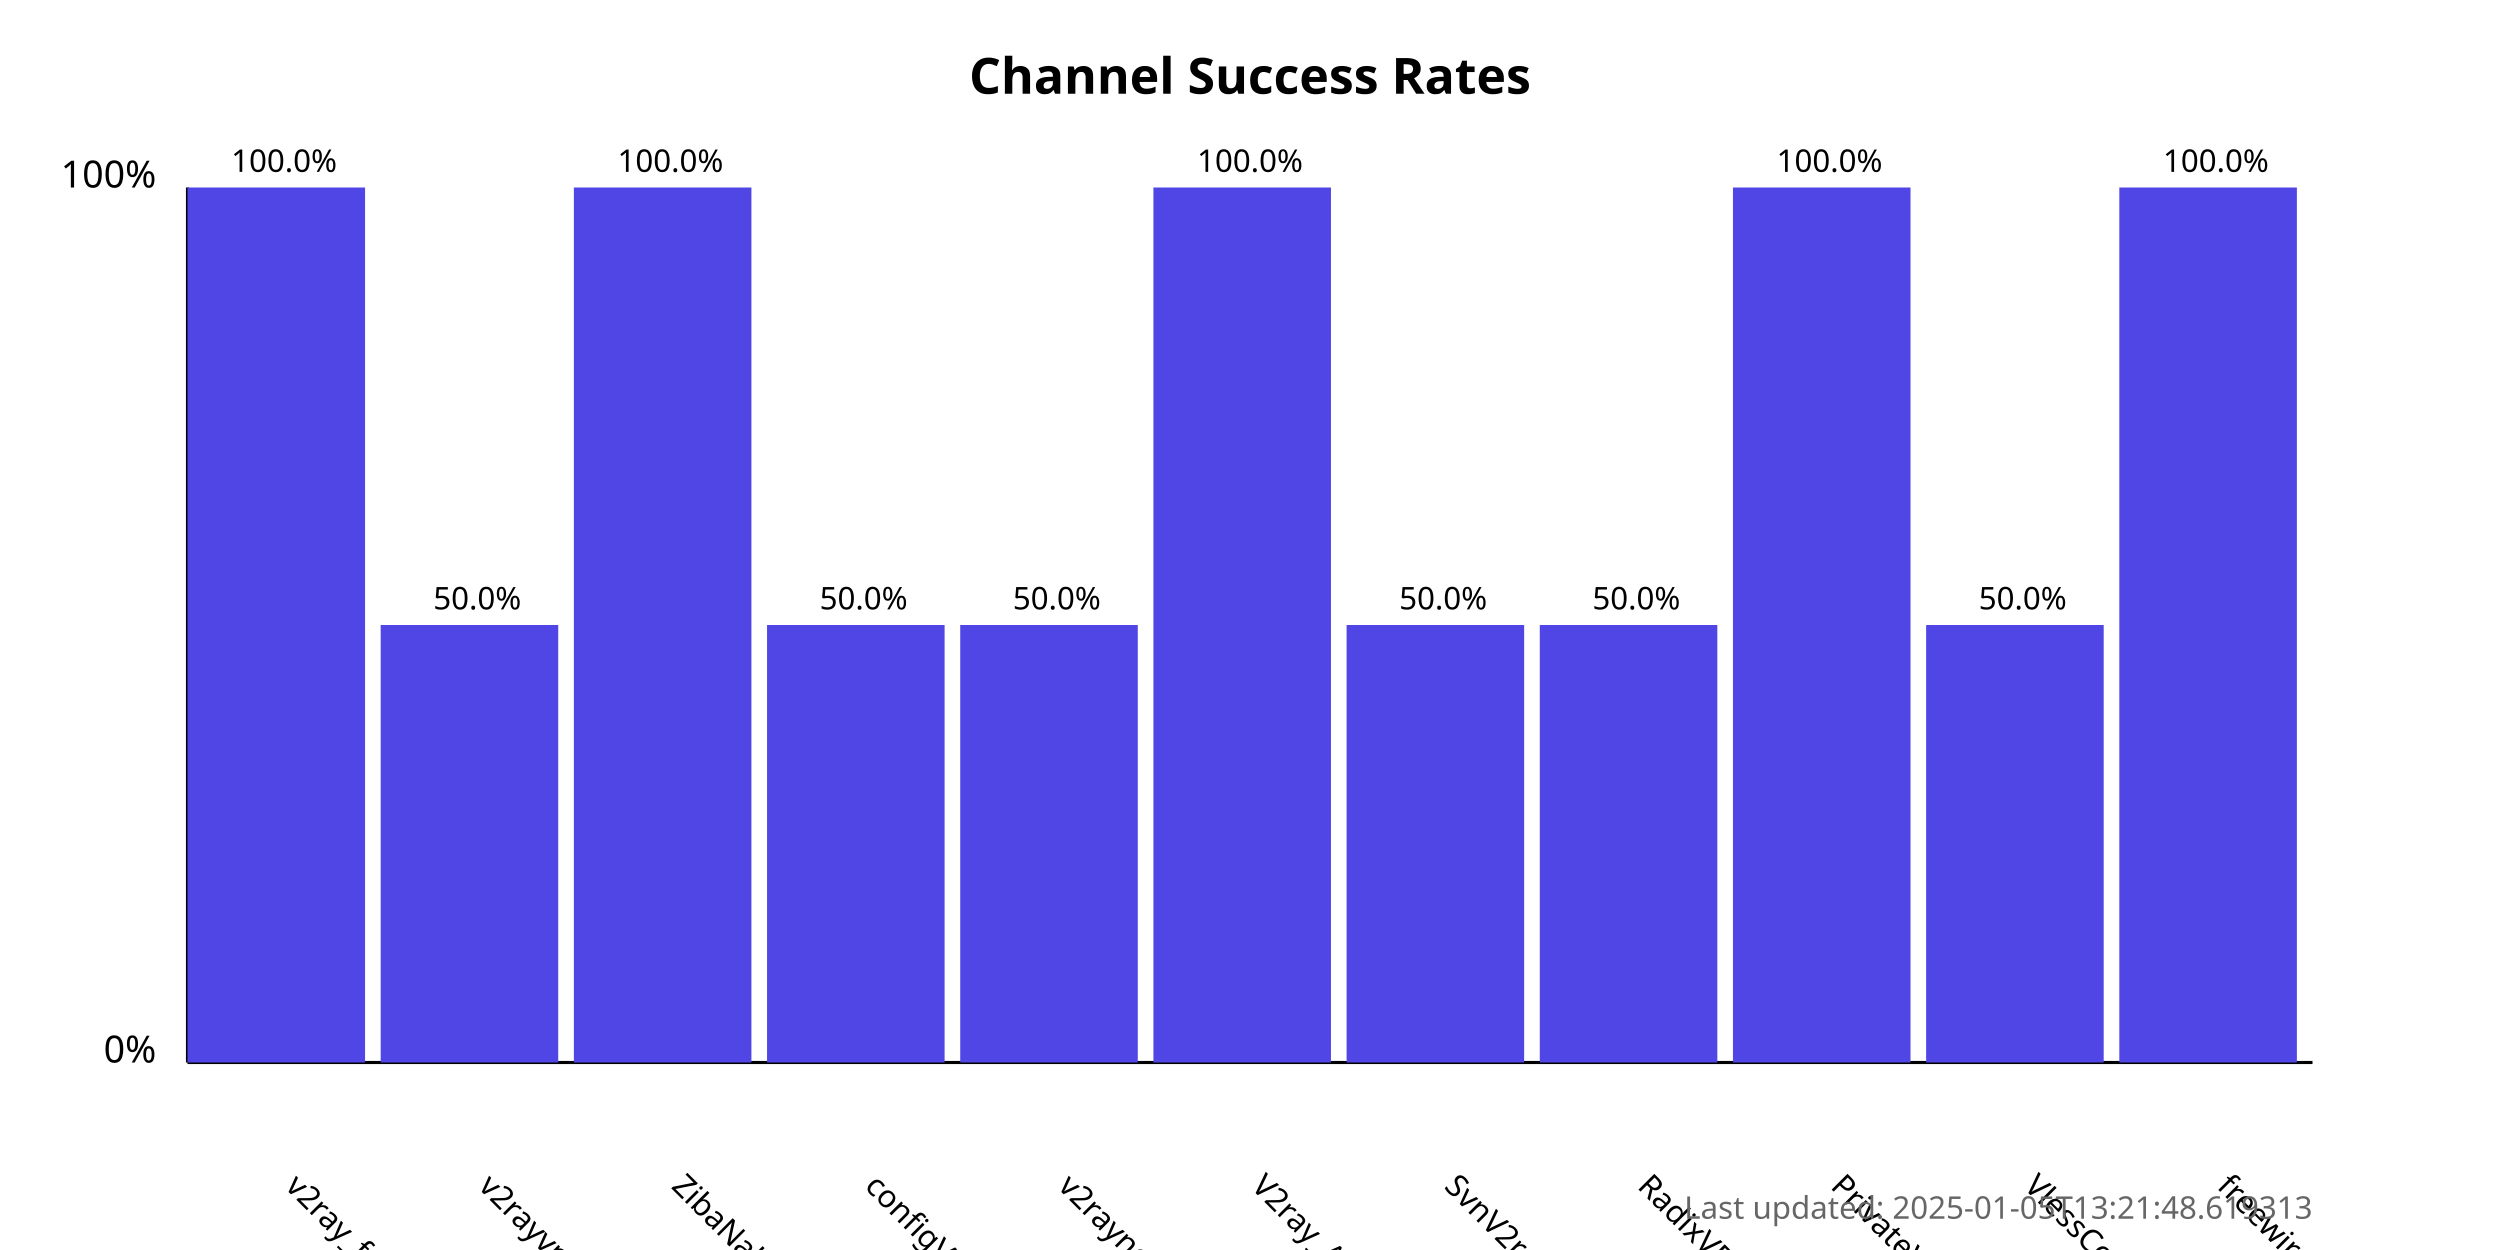
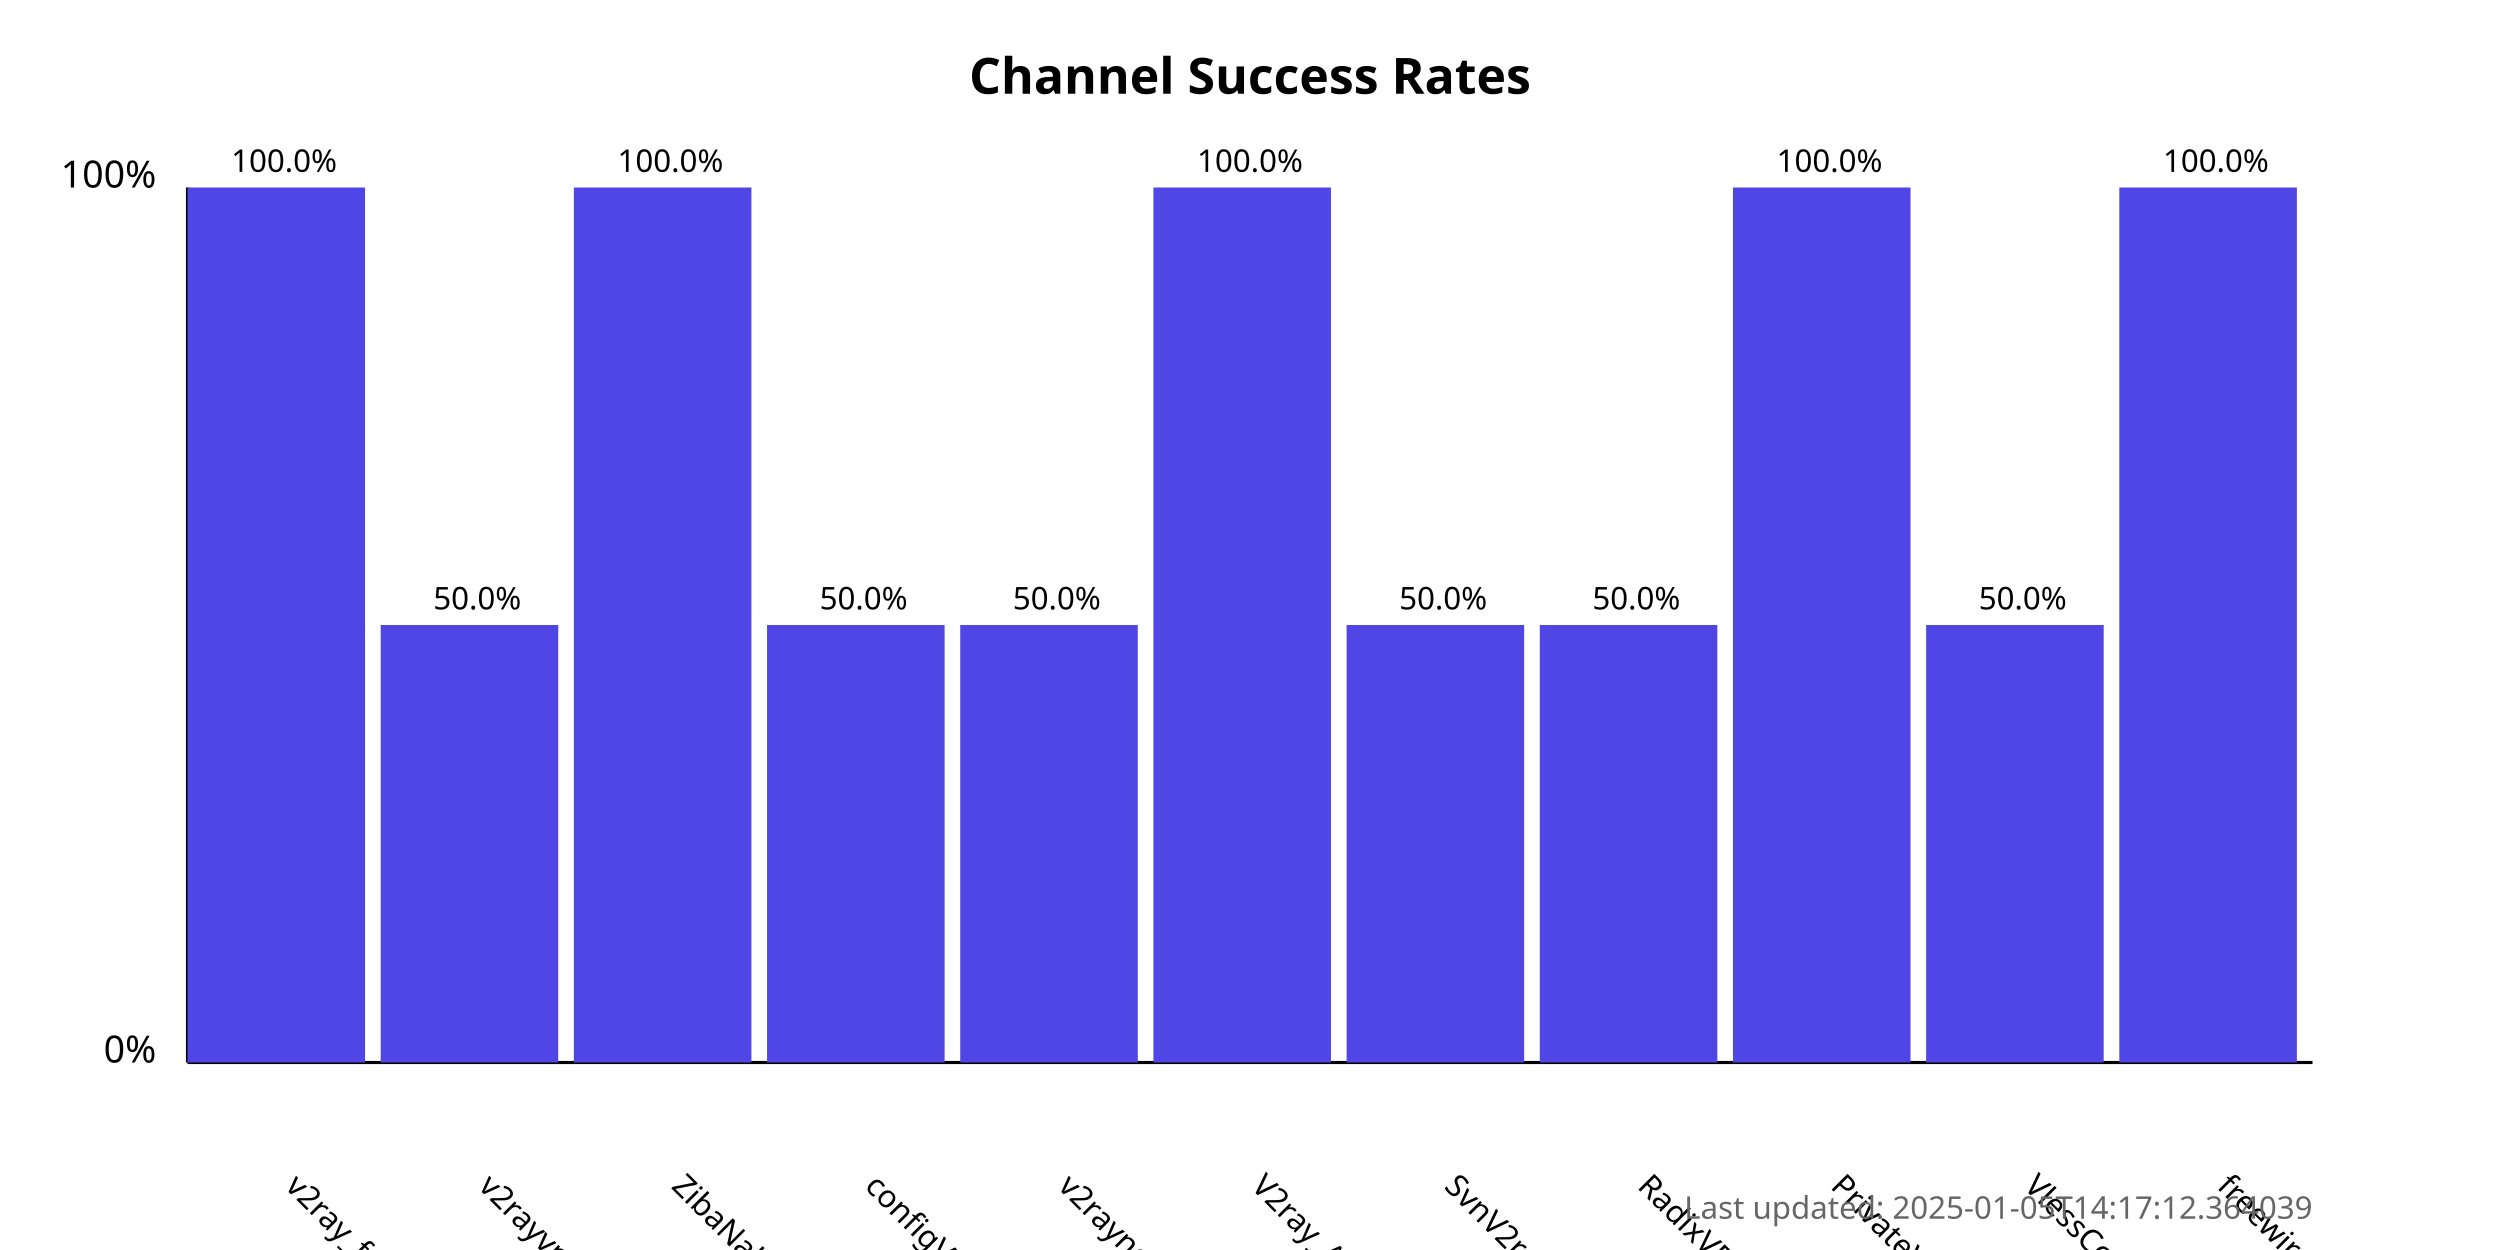
<svg xmlns="http://www.w3.org/2000/svg" width="800" height="400">
  <style>
            .chart-title { font: bold 16px sans-serif; }
            .axis-label { font: 12px sans-serif; }
            .tick-label { font: 10px sans-serif; }
            .bar { fill: #4f46e5; }
            .bar:hover { fill: #6366f1; }
            .timestamp { font: 10px sans-serif; fill: #666; }
        </style>
  <text x="400.0" y="30" text-anchor="middle" class="chart-title">
            Channel Success Rates
        </text>
  <line x1="60" y1="340" x2="60" y2="60" stroke="black" stroke-width="1" />
  <line x1="60" y1="340" x2="740" y2="340" stroke="black" stroke-width="1" />
  <text x="50" y="340" text-anchor="end" class="axis-label">0%</text>
  <text x="50" y="60" text-anchor="end" class="axis-label">100%</text>
  <g>
    <rect x="60" y="60.0" width="56.818" height="280.0" class="bar" />
    <text x="90.909" y="380" transform="rotate(45, 90.90909, 380)" text-anchor="start" class="tick-label">
                v2ray_free_conf
            </text>
    <text x="90.909" y="55.0" text-anchor="middle" class="tick-label">
                100.0%
            </text>
  </g>
  <g>
    <rect x="121.818" y="200.0" width="56.818" height="140.0" class="bar" />
    <text x="152.727" y="380" transform="rotate(45, 152.7273, 380)" text-anchor="start" class="tick-label">
                v2rayvpno
            </text>
    <text x="152.727" y="195.0" text-anchor="middle" class="tick-label">
                50.0%
            </text>
  </g>
  <g>
    <rect x="183.636" y="60.0" width="56.818" height="280.0" class="bar" />
    <text x="214.545" y="380" transform="rotate(45, 214.5455, 380)" text-anchor="start" class="tick-label">
                ZibaNabz
            </text>
    <text x="214.545" y="55.0" text-anchor="middle" class="tick-label">
                100.0%
            </text>
  </g>
  <g>
    <rect x="245.455" y="200.0" width="56.818" height="140.0" class="bar" />
    <text x="276.364" y="380" transform="rotate(45, 276.3636, 380)" text-anchor="start" class="tick-label">
                configV2rayForFree
            </text>
    <text x="276.364" y="195.0" text-anchor="middle" class="tick-label">
                50.0%
            </text>
  </g>
  <g>
    <rect x="307.273" y="200.0" width="56.818" height="140.0" class="bar" />
    <text x="338.182" y="380" transform="rotate(45, 338.1818, 380)" text-anchor="start" class="tick-label">
                v2rayngvpn
            </text>
    <text x="338.182" y="195.0" text-anchor="middle" class="tick-label">
                50.0%
            </text>
  </g>
  <g>
    <rect x="369.091" y="60.0" width="56.818" height="280.0" class="bar" />
    <text x="400.0" y="380" transform="rotate(45, 400.0, 380)" text-anchor="start" class="tick-label">
                V2ray_Alpha
            </text>
    <text x="400.0" y="55.0" text-anchor="middle" class="tick-label">
                100.0%
            </text>
  </g>
  <g>
    <rect x="430.909" y="200.0" width="56.818" height="140.0" class="bar" />
    <text x="461.818" y="380" transform="rotate(45, 461.8182, 380)" text-anchor="start" class="tick-label">
                SvnV2ray
            </text>
    <text x="461.818" y="195.0" text-anchor="middle" class="tick-label">
                50.0%
            </text>
  </g>
  <g>
    <rect x="492.727" y="200.0" width="56.818" height="140.0" class="bar" />
    <text x="523.636" y="380" transform="rotate(45, 523.6364, 380)" text-anchor="start" class="tick-label">
                RadixVPN
            </text>
    <text x="523.636" y="195.0" text-anchor="middle" class="tick-label">
                50.0%
            </text>
  </g>
  <g>
    <rect x="554.545" y="60.0" width="56.818" height="280.0" class="bar" />
    <text x="585.455" y="380" transform="rotate(45, 585.4545, 380)" text-anchor="start" class="tick-label">
                PrivateVPNs
            </text>
    <text x="585.455" y="55.0" text-anchor="middle" class="tick-label">
                100.0%
            </text>
  </g>
  <g>
    <rect x="616.364" y="200.0" width="56.818" height="140.0" class="bar" />
    <text x="647.273" y="380" transform="rotate(45, 647.2727, 380)" text-anchor="start" class="tick-label">
                VlessConfig
            </text>
    <text x="647.273" y="195.0" text-anchor="middle" class="tick-label">
                50.0%
            </text>
  </g>
  <g>
    <rect x="678.182" y="60.0" width="56.818" height="280.0" class="bar" />
    <text x="709.091" y="380" transform="rotate(45, 709.0909, 380)" text-anchor="start" class="tick-label">
                freewireguard
            </text>
    <text x="709.091" y="55.0" text-anchor="middle" class="tick-label">
                100.0%
            </text>
  </g>
  <text x="740" y="390" text-anchor="end" class="timestamp">
-             Last updated: 2025-01-05T13:21:48.619313
+             Last updated: 2025-01-05T14:17:12.364039
        </text>
</svg>
